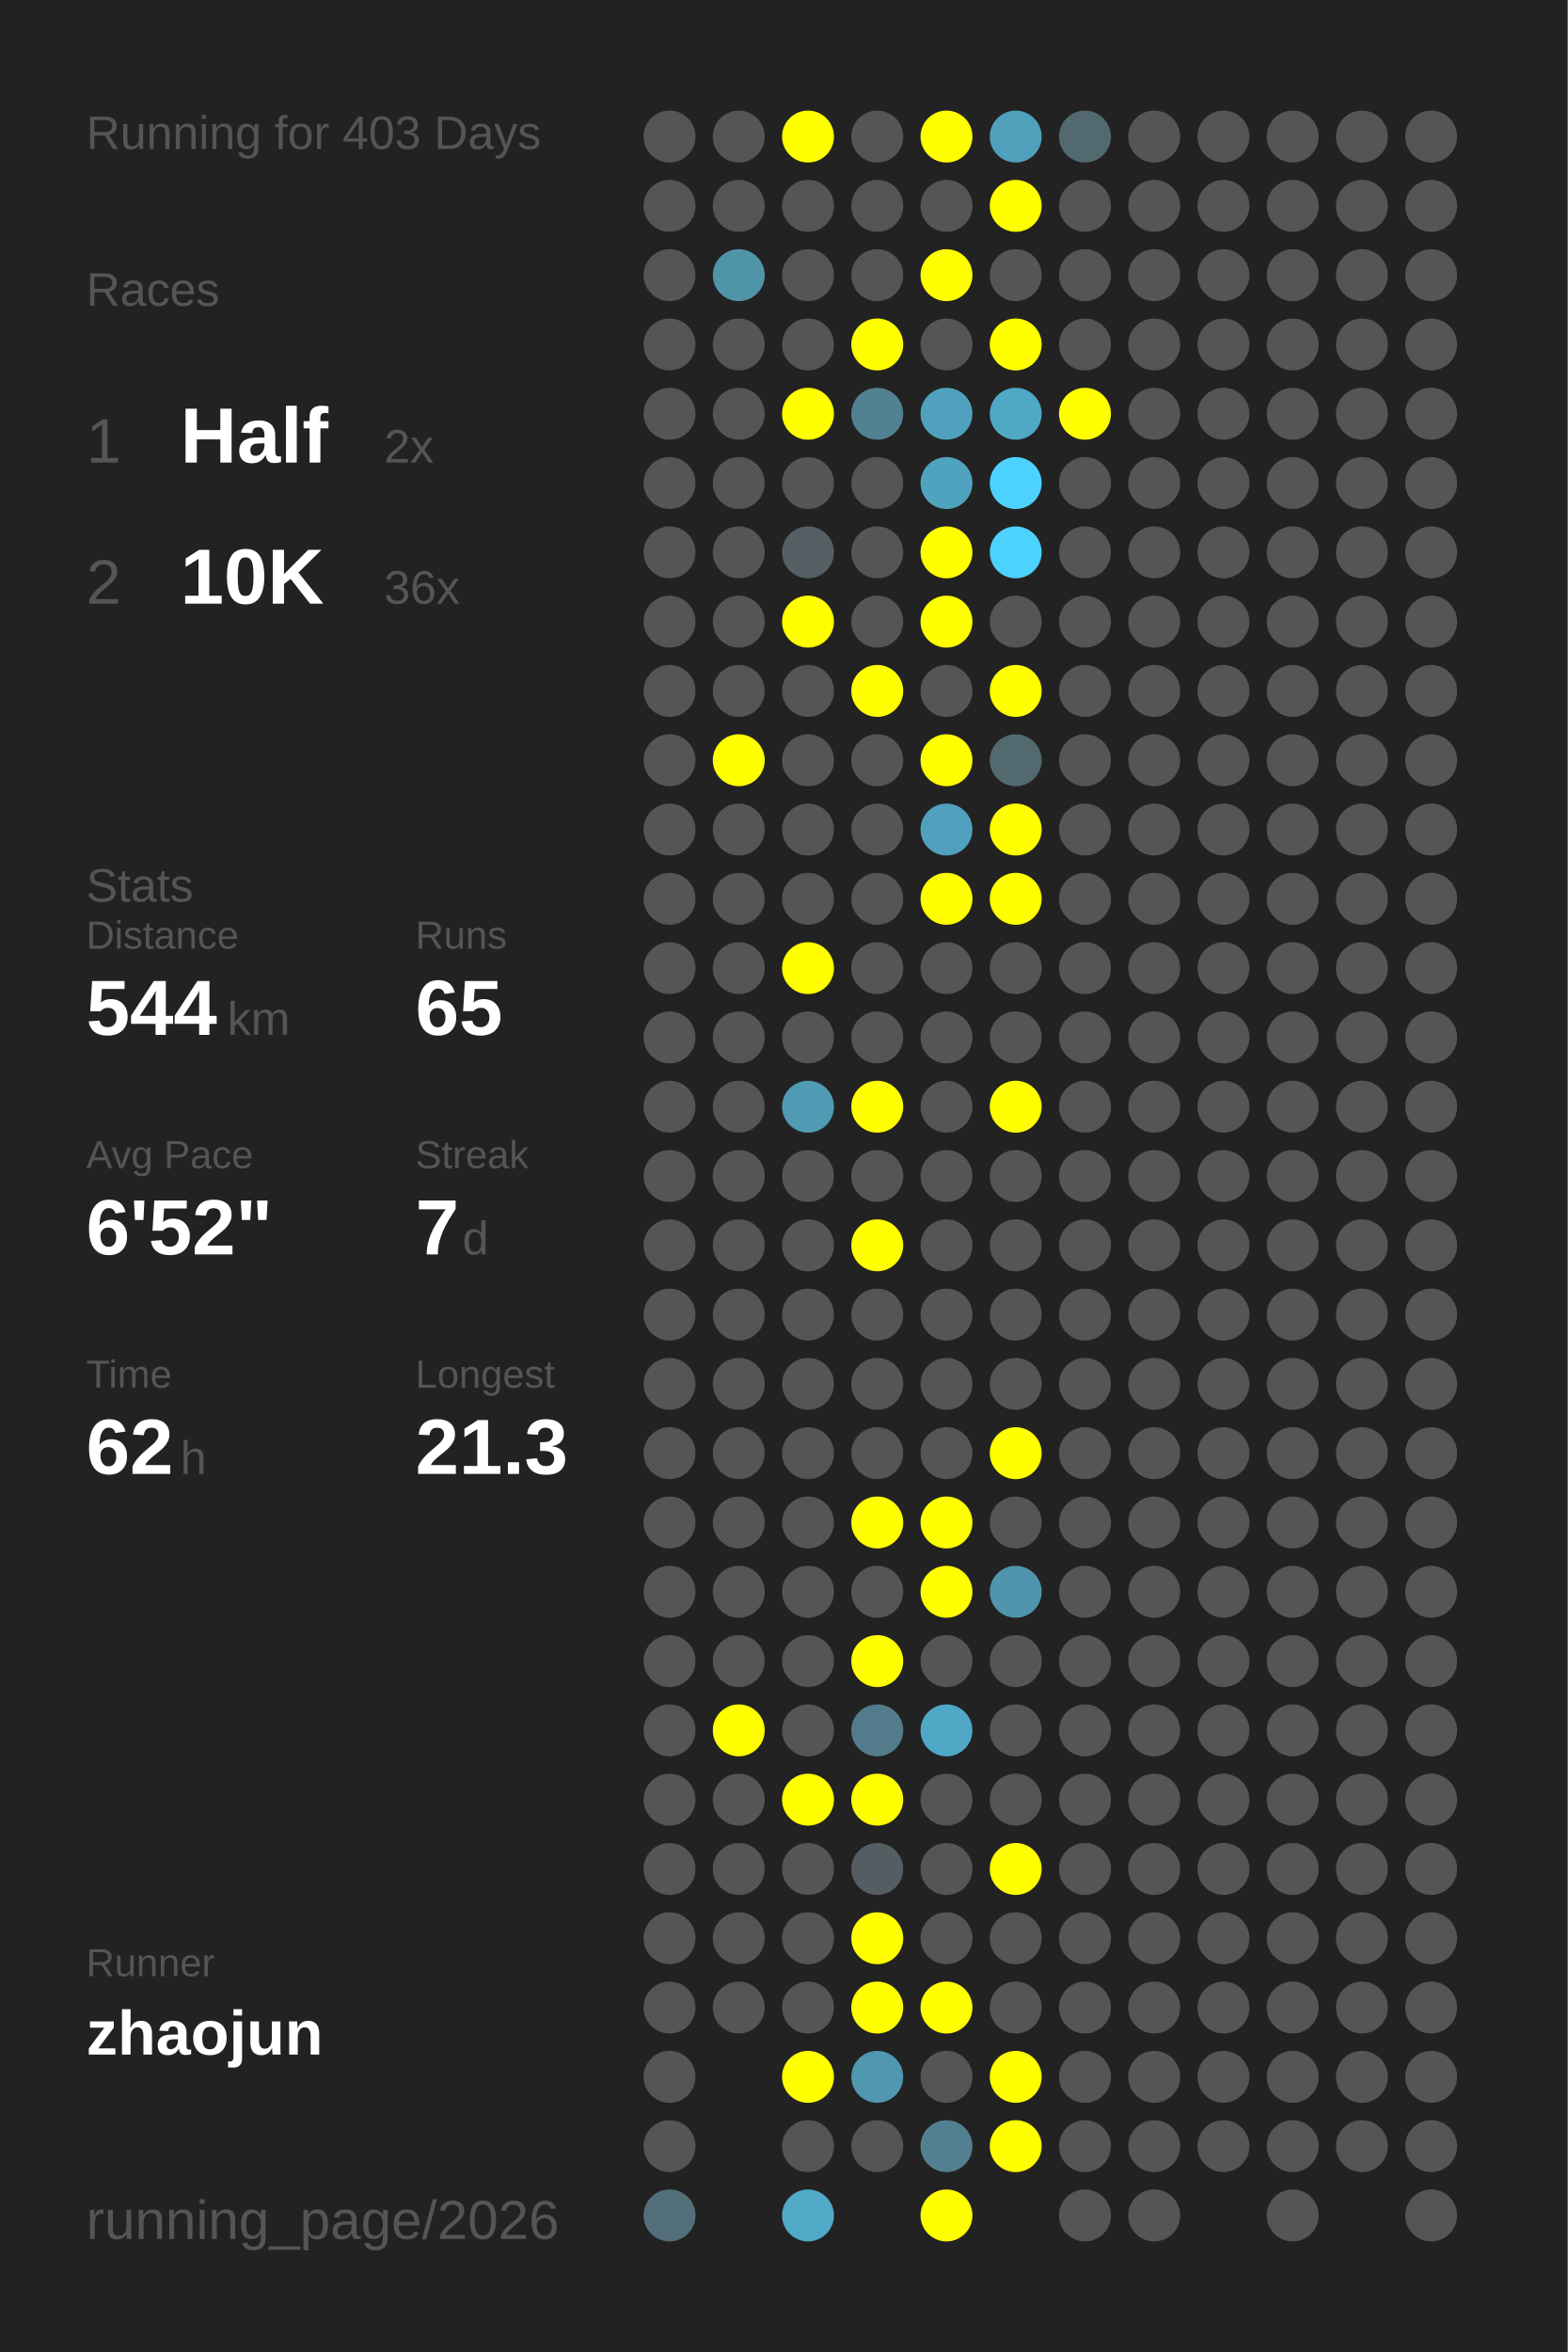
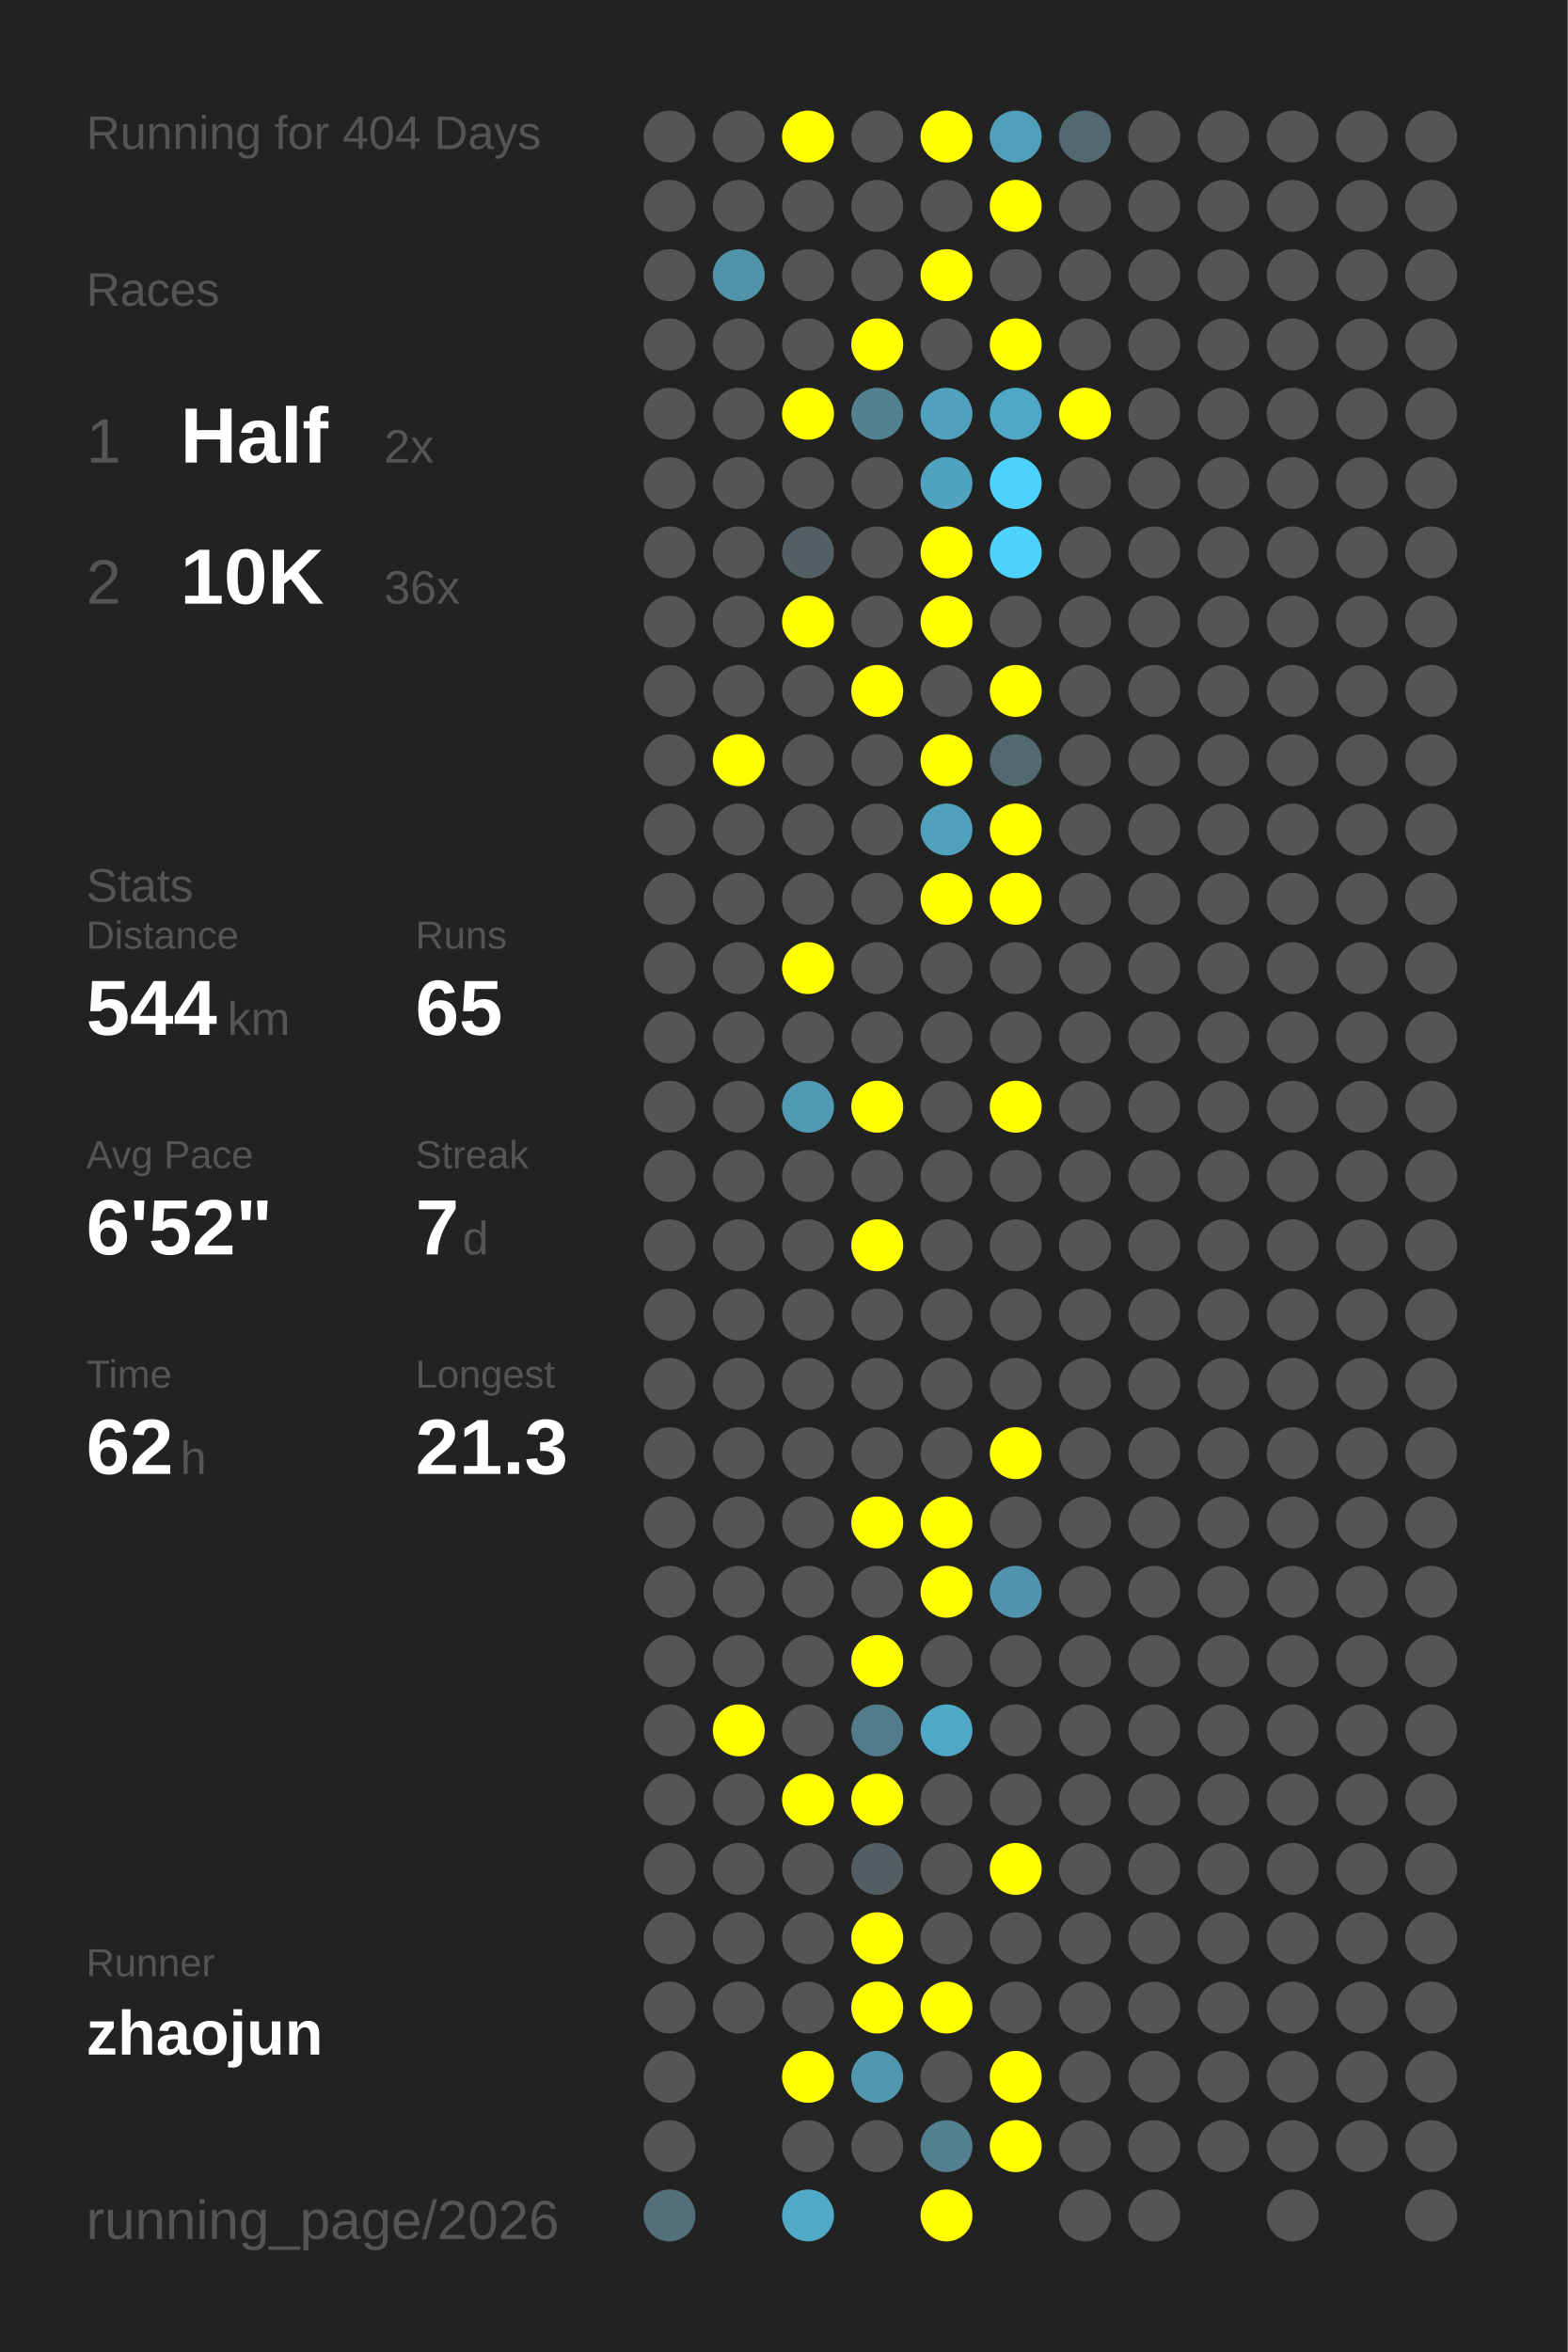
<svg xmlns="http://www.w3.org/2000/svg" baseProfile="full" height="300mm" version="1.1" viewBox="0,0,200,300" width="200mm">
  <defs />
  <rect fill="#222222" height="300" width="200" x="0" y="0" />
-   <text fill="#555555" style="font-size:6px; font-family:Arial;" x="11" y="19">Running for 403 Days</text>
+   <text fill="#555555" style="font-size:6px; font-family:Arial;" x="11" y="19">Running for 404 Days</text>
  <text fill="#555555" style="font-size:6px; font-family:Arial;" x="11" y="39">Races</text>
  <text fill="#555555" style="font-size:8px; font-family:Arial;" x="11" y="59">1</text>
  <text fill="#FFFFFF" style="font-size:10px; font-family:Arial; font-weight:bold;" x="23" y="59">Half</text>
  <text fill="#555555" style="font-size:6px; font-family:Arial;" x="49" y="59">2x</text>
  <text fill="#555555" style="font-size:8px; font-family:Arial;" x="11" y="77">2</text>
  <text fill="#FFFFFF" style="font-size:10px; font-family:Arial; font-weight:bold;" x="23" y="77">10K</text>
  <text fill="#555555" style="font-size:6px; font-family:Arial;" x="49" y="77">36x</text>
  <text fill="#555555" style="font-size:6px; font-family:Arial;" x="11" y="115">Stats</text>
  <text fill="#555555" style="font-size:5px; font-family:Arial;" x="11" y="121">Distance</text>
  <text fill="#FFFFFF" style="font-size:10px; font-family:Arial; font-weight:bold;" x="11" y="132">544</text>
  <text fill="#555555" style="font-size:6px; font-family:Arial;" x="29" y="132">km</text>
  <text fill="#555555" style="font-size:5px; font-family:Arial;" x="53" y="121">Runs</text>
  <text fill="#FFFFFF" style="font-size:10px; font-family:Arial; font-weight:bold;" x="53" y="132">65</text>
  <text fill="#555555" style="font-size:5px; font-family:Arial;" x="11" y="149">Avg Pace</text>
  <text fill="#FFFFFF" style="font-size:10px; font-family:Arial; font-weight:bold;" x="11" y="160">6'52"</text>
  <text fill="#555555" style="font-size:5px; font-family:Arial;" x="53" y="149">Streak</text>
  <text fill="#FFFFFF" style="font-size:10px; font-family:Arial; font-weight:bold;" x="53" y="160">7</text>
  <text fill="#555555" style="font-size:6px; font-family:Arial;" x="59" y="160">d</text>
  <text fill="#555555" style="font-size:5px; font-family:Arial;" x="11" y="177">Time</text>
  <text fill="#FFFFFF" style="font-size:10px; font-family:Arial; font-weight:bold;" x="11" y="188">62</text>
  <text fill="#555555" style="font-size:6px; font-family:Arial;" x="23" y="188">h</text>
  <text fill="#555555" style="font-size:5px; font-family:Arial;" x="53" y="177">Longest</text>
  <text fill="#FFFFFF" style="font-size:10px; font-family:Arial; font-weight:bold;" x="53" y="188">21.3</text>
  <text fill="#555555" style="font-size:5px; font-family:Arial;" x="11" y="252.065">Runner</text>
  <text fill="#FFFFFF" style="font-size:8px; font-family:Arial; font-weight:bold;" x="11" y="262.065">zhaojun</text>
  <text fill="#555555" style="font-size:7px; font-family:Arial;" x="11" y="285.581">running_page/2026</text>
  <circle cx="85.417" cy="17.419" fill="#555555" r="3.312" />
  <circle cx="85.417" cy="26.258" fill="#555555" r="3.312" />
  <circle cx="85.417" cy="35.097" fill="#555555" r="3.312" />
  <circle cx="85.417" cy="43.935" fill="#555555" r="3.312" />
  <circle cx="85.417" cy="52.774" fill="#555555" r="3.312" />
  <circle cx="85.417" cy="61.613" fill="#555555" r="3.312" />
  <circle cx="85.417" cy="70.452" fill="#555555" r="3.312" />
  <circle cx="85.417" cy="79.29" fill="#555555" r="3.312" />
  <circle cx="85.417" cy="88.129" fill="#555555" r="3.312" />
  <circle cx="85.417" cy="96.968" fill="#555555" r="3.312" />
  <circle cx="85.417" cy="105.806" fill="#555555" r="3.312" />
  <circle cx="85.417" cy="114.645" fill="#555555" r="3.312" />
  <circle cx="85.417" cy="123.484" fill="#555555" r="3.312" />
  <circle cx="85.417" cy="132.323" fill="#555555" r="3.312" />
  <circle cx="85.417" cy="141.161" fill="#555555" r="3.312" />
  <circle cx="85.417" cy="150" fill="#555555" r="3.312" />
  <circle cx="85.417" cy="158.839" fill="#555555" r="3.312" />
  <circle cx="85.417" cy="167.677" fill="#555555" r="3.312" />
  <circle cx="85.417" cy="176.516" fill="#555555" r="3.312" />
  <circle cx="85.417" cy="185.355" fill="#555555" r="3.312" />
  <circle cx="85.417" cy="194.194" fill="#555555" r="3.312" />
  <circle cx="85.417" cy="203.032" fill="#555555" r="3.312" />
  <circle cx="85.417" cy="211.871" fill="#555555" r="3.312" />
  <circle cx="85.417" cy="220.71" fill="#555555" r="3.312" />
  <circle cx="85.417" cy="229.548" fill="#555555" r="3.312" />
  <circle cx="85.417" cy="238.387" fill="#555555" r="3.312" />
  <circle cx="85.417" cy="247.226" fill="#555555" r="3.312" />
  <circle cx="85.417" cy="256.065" fill="#555555" r="3.312" />
  <circle cx="85.417" cy="264.903" fill="#555555" r="3.312" />
  <circle cx="85.417" cy="273.742" fill="#555555" r="3.312" />
  <circle cx="85.417" cy="282.581" fill="#53707a" r="3.312" />
  <circle cx="94.25" cy="17.419" fill="#555555" r="3.312" />
  <circle cx="94.25" cy="26.258" fill="#555555" r="3.312" />
  <circle cx="94.25" cy="35.097" fill="#5094aa" r="3.312" />
  <circle cx="94.25" cy="43.935" fill="#555555" r="3.312" />
  <circle cx="94.25" cy="52.774" fill="#555555" r="3.312" />
  <circle cx="94.25" cy="61.613" fill="#555555" r="3.312" />
  <circle cx="94.25" cy="70.452" fill="#555555" r="3.312" />
  <circle cx="94.25" cy="79.29" fill="#555555" r="3.312" />
  <circle cx="94.25" cy="88.129" fill="#555555" r="3.312" />
  <circle cx="94.25" cy="96.968" fill="#FFFF00" r="3.312" />
  <circle cx="94.25" cy="105.806" fill="#555555" r="3.312" />
  <circle cx="94.25" cy="114.645" fill="#555555" r="3.312" />
  <circle cx="94.25" cy="123.484" fill="#555555" r="3.312" />
  <circle cx="94.25" cy="132.323" fill="#555555" r="3.312" />
  <circle cx="94.25" cy="141.161" fill="#555555" r="3.312" />
  <circle cx="94.25" cy="150" fill="#555555" r="3.312" />
  <circle cx="94.25" cy="158.839" fill="#555555" r="3.312" />
  <circle cx="94.25" cy="167.677" fill="#555555" r="3.312" />
  <circle cx="94.25" cy="176.516" fill="#555555" r="3.312" />
  <circle cx="94.25" cy="185.355" fill="#555555" r="3.312" />
  <circle cx="94.25" cy="194.194" fill="#555555" r="3.312" />
  <circle cx="94.25" cy="203.032" fill="#555555" r="3.312" />
  <circle cx="94.25" cy="211.871" fill="#555555" r="3.312" />
  <circle cx="94.25" cy="220.71" fill="#FFFF00" r="3.312" />
  <circle cx="94.25" cy="229.548" fill="#555555" r="3.312" />
  <circle cx="94.25" cy="238.387" fill="#555555" r="3.312" />
  <circle cx="94.25" cy="247.226" fill="#555555" r="3.312" />
  <circle cx="94.25" cy="256.065" fill="#555555" r="3.312" />
  <circle cx="103.083" cy="17.419" fill="#FFFF00" r="3.312" />
  <circle cx="103.083" cy="26.258" fill="#555555" r="3.312" />
  <circle cx="103.083" cy="35.097" fill="#555555" r="3.312" />
  <circle cx="103.083" cy="43.935" fill="#555555" r="3.312" />
  <circle cx="103.083" cy="52.774" fill="#FFFF00" r="3.312" />
  <circle cx="103.083" cy="61.613" fill="#555555" r="3.312" />
  <circle cx="103.083" cy="70.452" fill="#545f63" r="3.312" />
  <circle cx="103.083" cy="79.29" fill="#FFFF00" r="3.312" />
  <circle cx="103.083" cy="88.129" fill="#555555" r="3.312" />
  <circle cx="103.083" cy="96.968" fill="#555555" r="3.312" />
  <circle cx="103.083" cy="105.806" fill="#555555" r="3.312" />
  <circle cx="103.083" cy="114.645" fill="#555555" r="3.312" />
  <circle cx="103.083" cy="123.484" fill="#FFFF00" r="3.312" />
  <circle cx="103.083" cy="132.323" fill="#555555" r="3.312" />
  <circle cx="103.083" cy="141.161" fill="#509ab4" r="3.312" />
  <circle cx="103.083" cy="150" fill="#555555" r="3.312" />
  <circle cx="103.083" cy="158.839" fill="#555555" r="3.312" />
  <circle cx="103.083" cy="167.677" fill="#555555" r="3.312" />
  <circle cx="103.083" cy="176.516" fill="#555555" r="3.312" />
  <circle cx="103.083" cy="185.355" fill="#555555" r="3.312" />
  <circle cx="103.083" cy="194.194" fill="#555555" r="3.312" />
  <circle cx="103.083" cy="203.032" fill="#555555" r="3.312" />
  <circle cx="103.083" cy="211.871" fill="#555555" r="3.312" />
  <circle cx="103.083" cy="220.71" fill="#555555" r="3.312" />
  <circle cx="103.083" cy="229.548" fill="#FFFF00" r="3.312" />
  <circle cx="103.083" cy="238.387" fill="#555555" r="3.312" />
  <circle cx="103.083" cy="247.226" fill="#555555" r="3.312" />
  <circle cx="103.083" cy="256.065" fill="#555555" r="3.312" />
  <circle cx="103.083" cy="264.903" fill="#FFFF00" r="3.312" />
  <circle cx="103.083" cy="273.742" fill="#555555" r="3.312" />
  <circle cx="103.083" cy="282.581" fill="#4fa9c7" r="3.312" />
  <circle cx="111.917" cy="17.419" fill="#555555" r="3.312" />
  <circle cx="111.917" cy="26.258" fill="#555555" r="3.312" />
  <circle cx="111.917" cy="35.097" fill="#555555" r="3.312" />
  <circle cx="111.917" cy="43.935" fill="#FFFF00" r="3.312" />
  <circle cx="111.917" cy="52.774" fill="#528191" r="3.312" />
  <circle cx="111.917" cy="61.613" fill="#555555" r="3.312" />
  <circle cx="111.917" cy="70.452" fill="#555555" r="3.312" />
  <circle cx="111.917" cy="79.29" fill="#555555" r="3.312" />
  <circle cx="111.917" cy="88.129" fill="#FFFF00" r="3.312" />
  <circle cx="111.917" cy="96.968" fill="#555555" r="3.312" />
  <circle cx="111.917" cy="105.806" fill="#555555" r="3.312" />
  <circle cx="111.917" cy="114.645" fill="#555555" r="3.312" />
  <circle cx="111.917" cy="123.484" fill="#555555" r="3.312" />
  <circle cx="111.917" cy="132.323" fill="#555555" r="3.312" />
  <circle cx="111.917" cy="141.161" fill="#FFFF00" r="3.312" />
  <circle cx="111.917" cy="150" fill="#555555" r="3.312" />
  <circle cx="111.917" cy="158.839" fill="#FFFF00" r="3.312" />
  <circle cx="111.917" cy="167.677" fill="#555555" r="3.312" />
  <circle cx="111.917" cy="176.516" fill="#555555" r="3.312" />
  <circle cx="111.917" cy="185.355" fill="#555555" r="3.312" />
  <circle cx="111.917" cy="194.194" fill="#FFFF00" r="3.312" />
  <circle cx="111.917" cy="203.032" fill="#555555" r="3.312" />
  <circle cx="111.917" cy="211.871" fill="#FFFF00" r="3.312" />
  <circle cx="111.917" cy="220.71" fill="#527c8b" r="3.312" />
  <circle cx="111.917" cy="229.548" fill="#FFFF00" r="3.312" />
  <circle cx="111.917" cy="238.387" fill="#545e62" r="3.312" />
  <circle cx="111.917" cy="247.226" fill="#FFFF00" r="3.312" />
  <circle cx="111.917" cy="256.065" fill="#FFFF00" r="3.312" />
  <circle cx="111.917" cy="264.903" fill="#5097b0" r="3.312" />
  <circle cx="111.917" cy="273.742" fill="#555555" r="3.312" />
  <circle cx="120.75" cy="17.419" fill="#FFFF00" r="3.312" />
  <circle cx="120.75" cy="26.258" fill="#555555" r="3.312" />
  <circle cx="120.75" cy="35.097" fill="#FFFF00" r="3.312" />
  <circle cx="120.75" cy="43.935" fill="#555555" r="3.312" />
  <circle cx="120.75" cy="52.774" fill="#50a1bd" r="3.312" />
  <circle cx="120.75" cy="61.613" fill="#50a3bf" r="3.312" />
  <circle cx="120.75" cy="70.452" fill="#FFFF00" r="3.312" />
  <circle cx="120.75" cy="79.29" fill="#FFFF00" r="3.312" />
  <circle cx="120.75" cy="88.129" fill="#555555" r="3.312" />
  <circle cx="120.75" cy="96.968" fill="#FFFF00" r="3.312" />
  <circle cx="120.75" cy="105.806" fill="#50a1bd" r="3.312" />
  <circle cx="120.75" cy="114.645" fill="#FFFF00" r="3.312" />
  <circle cx="120.75" cy="123.484" fill="#555555" r="3.312" />
  <circle cx="120.75" cy="132.323" fill="#555555" r="3.312" />
  <circle cx="120.75" cy="141.161" fill="#555555" r="3.312" />
  <circle cx="120.75" cy="150" fill="#555555" r="3.312" />
  <circle cx="120.75" cy="158.839" fill="#555555" r="3.312" />
  <circle cx="120.75" cy="167.677" fill="#555555" r="3.312" />
  <circle cx="120.75" cy="176.516" fill="#555555" r="3.312" />
  <circle cx="120.75" cy="185.355" fill="#555555" r="3.312" />
  <circle cx="120.75" cy="194.194" fill="#FFFF00" r="3.312" />
  <circle cx="120.75" cy="203.032" fill="#FFFF00" r="3.312" />
  <circle cx="120.75" cy="211.871" fill="#555555" r="3.312" />
  <circle cx="120.75" cy="220.71" fill="#4fa8c6" r="3.312" />
  <circle cx="120.75" cy="229.548" fill="#555555" r="3.312" />
  <circle cx="120.75" cy="238.387" fill="#555555" r="3.312" />
  <circle cx="120.75" cy="247.226" fill="#555555" r="3.312" />
  <circle cx="120.75" cy="256.065" fill="#FFFF00" r="3.312" />
  <circle cx="120.75" cy="264.903" fill="#555555" r="3.312" />
  <circle cx="120.75" cy="273.742" fill="#528090" r="3.312" />
  <circle cx="120.75" cy="282.581" fill="#FFFF00" r="3.312" />
  <circle cx="129.583" cy="17.419" fill="#50a0bb" r="3.312" />
  <circle cx="129.583" cy="26.258" fill="#FFFF00" r="3.312" />
  <circle cx="129.583" cy="35.097" fill="#555555" r="3.312" />
  <circle cx="129.583" cy="43.935" fill="#FFFF00" r="3.312" />
  <circle cx="129.583" cy="52.774" fill="#4fa8c6" r="3.312" />
  <circle cx="129.583" cy="61.613" fill="#4dd1fe" r="3.312" />
  <circle cx="129.583" cy="70.452" fill="#4dd1fd" r="3.312" />
  <circle cx="129.583" cy="79.29" fill="#555555" r="3.312" />
  <circle cx="129.583" cy="88.129" fill="#FFFF00" r="3.312" />
  <circle cx="129.583" cy="96.968" fill="#536970" r="3.312" />
  <circle cx="129.583" cy="105.806" fill="#FFFF00" r="3.312" />
  <circle cx="129.583" cy="114.645" fill="#FFFF00" r="3.312" />
  <circle cx="129.583" cy="123.484" fill="#555555" r="3.312" />
  <circle cx="129.583" cy="132.323" fill="#555555" r="3.312" />
  <circle cx="129.583" cy="141.161" fill="#FFFF00" r="3.312" />
  <circle cx="129.583" cy="150" fill="#555555" r="3.312" />
  <circle cx="129.583" cy="158.839" fill="#555555" r="3.312" />
  <circle cx="129.583" cy="167.677" fill="#555555" r="3.312" />
  <circle cx="129.583" cy="176.516" fill="#555555" r="3.312" />
  <circle cx="129.583" cy="185.355" fill="#FFFF00" r="3.312" />
  <circle cx="129.583" cy="194.194" fill="#555555" r="3.312" />
  <circle cx="129.583" cy="203.032" fill="#5095ad" r="3.312" />
  <circle cx="129.583" cy="211.871" fill="#555555" r="3.312" />
  <circle cx="129.583" cy="220.71" fill="#555555" r="3.312" />
  <circle cx="129.583" cy="229.548" fill="#555555" r="3.312" />
  <circle cx="129.583" cy="238.387" fill="#FFFF00" r="3.312" />
  <circle cx="129.583" cy="247.226" fill="#555555" r="3.312" />
  <circle cx="129.583" cy="256.065" fill="#555555" r="3.312" />
  <circle cx="129.583" cy="264.903" fill="#FFFF00" r="3.312" />
  <circle cx="129.583" cy="273.742" fill="#FFFF00" r="3.312" />
  <circle cx="138.417" cy="17.419" fill="#536970" r="3.312" />
  <circle cx="138.417" cy="26.258" fill="#555555" r="3.312" />
  <circle cx="138.417" cy="35.097" fill="#555555" r="3.312" />
  <circle cx="138.417" cy="43.935" fill="#555555" r="3.312" />
  <circle cx="138.417" cy="52.774" fill="#FFFF00" r="3.312" />
  <circle cx="138.417" cy="61.613" fill="#555555" r="3.312" />
  <circle cx="138.417" cy="70.452" fill="#555555" r="3.312" />
  <circle cx="138.417" cy="79.29" fill="#555555" r="3.312" />
  <circle cx="138.417" cy="88.129" fill="#555555" r="3.312" />
  <circle cx="138.417" cy="96.968" fill="#555555" r="3.312" />
  <circle cx="138.417" cy="105.806" fill="#555555" r="3.312" />
  <circle cx="138.417" cy="114.645" fill="#555555" r="3.312" />
  <circle cx="138.417" cy="123.484" fill="#555555" r="3.312" />
  <circle cx="138.417" cy="132.323" fill="#555555" r="3.312" />
  <circle cx="138.417" cy="141.161" fill="#555555" r="3.312" />
  <circle cx="138.417" cy="150" fill="#555555" r="3.312" />
  <circle cx="138.417" cy="158.839" fill="#555555" r="3.312" />
  <circle cx="138.417" cy="167.677" fill="#555555" r="3.312" />
  <circle cx="138.417" cy="176.516" fill="#555555" r="3.312" />
  <circle cx="138.417" cy="185.355" fill="#555555" r="3.312" />
  <circle cx="138.417" cy="194.194" fill="#555555" r="3.312" />
  <circle cx="138.417" cy="203.032" fill="#555555" r="3.312" />
  <circle cx="138.417" cy="211.871" fill="#555555" r="3.312" />
  <circle cx="138.417" cy="220.71" fill="#555555" r="3.312" />
  <circle cx="138.417" cy="229.548" fill="#555555" r="3.312" />
  <circle cx="138.417" cy="238.387" fill="#555555" r="3.312" />
  <circle cx="138.417" cy="247.226" fill="#555555" r="3.312" />
  <circle cx="138.417" cy="256.065" fill="#555555" r="3.312" />
  <circle cx="138.417" cy="264.903" fill="#555555" r="3.312" />
  <circle cx="138.417" cy="273.742" fill="#555555" r="3.312" />
  <circle cx="138.417" cy="282.581" fill="#555555" r="3.312" />
  <circle cx="147.25" cy="17.419" fill="#555555" r="3.312" />
  <circle cx="147.25" cy="26.258" fill="#555555" r="3.312" />
  <circle cx="147.25" cy="35.097" fill="#555555" r="3.312" />
  <circle cx="147.25" cy="43.935" fill="#555555" r="3.312" />
  <circle cx="147.25" cy="52.774" fill="#555555" r="3.312" />
  <circle cx="147.25" cy="61.613" fill="#555555" r="3.312" />
  <circle cx="147.25" cy="70.452" fill="#555555" r="3.312" />
  <circle cx="147.25" cy="79.29" fill="#555555" r="3.312" />
  <circle cx="147.25" cy="88.129" fill="#555555" r="3.312" />
  <circle cx="147.25" cy="96.968" fill="#555555" r="3.312" />
  <circle cx="147.25" cy="105.806" fill="#555555" r="3.312" />
  <circle cx="147.25" cy="114.645" fill="#555555" r="3.312" />
  <circle cx="147.25" cy="123.484" fill="#555555" r="3.312" />
  <circle cx="147.25" cy="132.323" fill="#555555" r="3.312" />
  <circle cx="147.25" cy="141.161" fill="#555555" r="3.312" />
  <circle cx="147.25" cy="150" fill="#555555" r="3.312" />
  <circle cx="147.25" cy="158.839" fill="#555555" r="3.312" />
  <circle cx="147.25" cy="167.677" fill="#555555" r="3.312" />
  <circle cx="147.25" cy="176.516" fill="#555555" r="3.312" />
  <circle cx="147.25" cy="185.355" fill="#555555" r="3.312" />
  <circle cx="147.25" cy="194.194" fill="#555555" r="3.312" />
  <circle cx="147.25" cy="203.032" fill="#555555" r="3.312" />
  <circle cx="147.25" cy="211.871" fill="#555555" r="3.312" />
  <circle cx="147.25" cy="220.71" fill="#555555" r="3.312" />
  <circle cx="147.25" cy="229.548" fill="#555555" r="3.312" />
  <circle cx="147.25" cy="238.387" fill="#555555" r="3.312" />
  <circle cx="147.25" cy="247.226" fill="#555555" r="3.312" />
  <circle cx="147.25" cy="256.065" fill="#555555" r="3.312" />
  <circle cx="147.25" cy="264.903" fill="#555555" r="3.312" />
  <circle cx="147.25" cy="273.742" fill="#555555" r="3.312" />
  <circle cx="147.25" cy="282.581" fill="#555555" r="3.312" />
  <circle cx="156.083" cy="17.419" fill="#555555" r="3.312" />
  <circle cx="156.083" cy="26.258" fill="#555555" r="3.312" />
  <circle cx="156.083" cy="35.097" fill="#555555" r="3.312" />
  <circle cx="156.083" cy="43.935" fill="#555555" r="3.312" />
  <circle cx="156.083" cy="52.774" fill="#555555" r="3.312" />
  <circle cx="156.083" cy="61.613" fill="#555555" r="3.312" />
  <circle cx="156.083" cy="70.452" fill="#555555" r="3.312" />
  <circle cx="156.083" cy="79.29" fill="#555555" r="3.312" />
  <circle cx="156.083" cy="88.129" fill="#555555" r="3.312" />
  <circle cx="156.083" cy="96.968" fill="#555555" r="3.312" />
  <circle cx="156.083" cy="105.806" fill="#555555" r="3.312" />
  <circle cx="156.083" cy="114.645" fill="#555555" r="3.312" />
  <circle cx="156.083" cy="123.484" fill="#555555" r="3.312" />
  <circle cx="156.083" cy="132.323" fill="#555555" r="3.312" />
  <circle cx="156.083" cy="141.161" fill="#555555" r="3.312" />
  <circle cx="156.083" cy="150" fill="#555555" r="3.312" />
  <circle cx="156.083" cy="158.839" fill="#555555" r="3.312" />
  <circle cx="156.083" cy="167.677" fill="#555555" r="3.312" />
  <circle cx="156.083" cy="176.516" fill="#555555" r="3.312" />
  <circle cx="156.083" cy="185.355" fill="#555555" r="3.312" />
  <circle cx="156.083" cy="194.194" fill="#555555" r="3.312" />
  <circle cx="156.083" cy="203.032" fill="#555555" r="3.312" />
  <circle cx="156.083" cy="211.871" fill="#555555" r="3.312" />
  <circle cx="156.083" cy="220.71" fill="#555555" r="3.312" />
  <circle cx="156.083" cy="229.548" fill="#555555" r="3.312" />
  <circle cx="156.083" cy="238.387" fill="#555555" r="3.312" />
  <circle cx="156.083" cy="247.226" fill="#555555" r="3.312" />
  <circle cx="156.083" cy="256.065" fill="#555555" r="3.312" />
  <circle cx="156.083" cy="264.903" fill="#555555" r="3.312" />
  <circle cx="156.083" cy="273.742" fill="#555555" r="3.312" />
  <circle cx="164.917" cy="17.419" fill="#555555" r="3.312" />
  <circle cx="164.917" cy="26.258" fill="#555555" r="3.312" />
  <circle cx="164.917" cy="35.097" fill="#555555" r="3.312" />
  <circle cx="164.917" cy="43.935" fill="#555555" r="3.312" />
  <circle cx="164.917" cy="52.774" fill="#555555" r="3.312" />
  <circle cx="164.917" cy="61.613" fill="#555555" r="3.312" />
  <circle cx="164.917" cy="70.452" fill="#555555" r="3.312" />
  <circle cx="164.917" cy="79.29" fill="#555555" r="3.312" />
  <circle cx="164.917" cy="88.129" fill="#555555" r="3.312" />
  <circle cx="164.917" cy="96.968" fill="#555555" r="3.312" />
  <circle cx="164.917" cy="105.806" fill="#555555" r="3.312" />
  <circle cx="164.917" cy="114.645" fill="#555555" r="3.312" />
  <circle cx="164.917" cy="123.484" fill="#555555" r="3.312" />
  <circle cx="164.917" cy="132.323" fill="#555555" r="3.312" />
  <circle cx="164.917" cy="141.161" fill="#555555" r="3.312" />
  <circle cx="164.917" cy="150" fill="#555555" r="3.312" />
  <circle cx="164.917" cy="158.839" fill="#555555" r="3.312" />
  <circle cx="164.917" cy="167.677" fill="#555555" r="3.312" />
  <circle cx="164.917" cy="176.516" fill="#555555" r="3.312" />
  <circle cx="164.917" cy="185.355" fill="#555555" r="3.312" />
  <circle cx="164.917" cy="194.194" fill="#555555" r="3.312" />
  <circle cx="164.917" cy="203.032" fill="#555555" r="3.312" />
  <circle cx="164.917" cy="211.871" fill="#555555" r="3.312" />
  <circle cx="164.917" cy="220.71" fill="#555555" r="3.312" />
  <circle cx="164.917" cy="229.548" fill="#555555" r="3.312" />
  <circle cx="164.917" cy="238.387" fill="#555555" r="3.312" />
  <circle cx="164.917" cy="247.226" fill="#555555" r="3.312" />
  <circle cx="164.917" cy="256.065" fill="#555555" r="3.312" />
  <circle cx="164.917" cy="264.903" fill="#555555" r="3.312" />
  <circle cx="164.917" cy="273.742" fill="#555555" r="3.312" />
  <circle cx="164.917" cy="282.581" fill="#555555" r="3.312" />
  <circle cx="173.75" cy="17.419" fill="#555555" r="3.312" />
  <circle cx="173.75" cy="26.258" fill="#555555" r="3.312" />
  <circle cx="173.75" cy="35.097" fill="#555555" r="3.312" />
  <circle cx="173.75" cy="43.935" fill="#555555" r="3.312" />
  <circle cx="173.75" cy="52.774" fill="#555555" r="3.312" />
  <circle cx="173.75" cy="61.613" fill="#555555" r="3.312" />
  <circle cx="173.75" cy="70.452" fill="#555555" r="3.312" />
  <circle cx="173.75" cy="79.29" fill="#555555" r="3.312" />
  <circle cx="173.75" cy="88.129" fill="#555555" r="3.312" />
  <circle cx="173.75" cy="96.968" fill="#555555" r="3.312" />
  <circle cx="173.75" cy="105.806" fill="#555555" r="3.312" />
  <circle cx="173.75" cy="114.645" fill="#555555" r="3.312" />
  <circle cx="173.75" cy="123.484" fill="#555555" r="3.312" />
  <circle cx="173.75" cy="132.323" fill="#555555" r="3.312" />
  <circle cx="173.75" cy="141.161" fill="#555555" r="3.312" />
  <circle cx="173.75" cy="150" fill="#555555" r="3.312" />
  <circle cx="173.75" cy="158.839" fill="#555555" r="3.312" />
  <circle cx="173.75" cy="167.677" fill="#555555" r="3.312" />
  <circle cx="173.75" cy="176.516" fill="#555555" r="3.312" />
  <circle cx="173.75" cy="185.355" fill="#555555" r="3.312" />
  <circle cx="173.75" cy="194.194" fill="#555555" r="3.312" />
  <circle cx="173.75" cy="203.032" fill="#555555" r="3.312" />
  <circle cx="173.75" cy="211.871" fill="#555555" r="3.312" />
  <circle cx="173.75" cy="220.71" fill="#555555" r="3.312" />
  <circle cx="173.75" cy="229.548" fill="#555555" r="3.312" />
  <circle cx="173.75" cy="238.387" fill="#555555" r="3.312" />
  <circle cx="173.75" cy="247.226" fill="#555555" r="3.312" />
  <circle cx="173.75" cy="256.065" fill="#555555" r="3.312" />
  <circle cx="173.75" cy="264.903" fill="#555555" r="3.312" />
  <circle cx="173.75" cy="273.742" fill="#555555" r="3.312" />
  <circle cx="182.583" cy="17.419" fill="#555555" r="3.312" />
  <circle cx="182.583" cy="26.258" fill="#555555" r="3.312" />
  <circle cx="182.583" cy="35.097" fill="#555555" r="3.312" />
  <circle cx="182.583" cy="43.935" fill="#555555" r="3.312" />
  <circle cx="182.583" cy="52.774" fill="#555555" r="3.312" />
  <circle cx="182.583" cy="61.613" fill="#555555" r="3.312" />
  <circle cx="182.583" cy="70.452" fill="#555555" r="3.312" />
  <circle cx="182.583" cy="79.29" fill="#555555" r="3.312" />
  <circle cx="182.583" cy="88.129" fill="#555555" r="3.312" />
  <circle cx="182.583" cy="96.968" fill="#555555" r="3.312" />
  <circle cx="182.583" cy="105.806" fill="#555555" r="3.312" />
  <circle cx="182.583" cy="114.645" fill="#555555" r="3.312" />
  <circle cx="182.583" cy="123.484" fill="#555555" r="3.312" />
  <circle cx="182.583" cy="132.323" fill="#555555" r="3.312" />
  <circle cx="182.583" cy="141.161" fill="#555555" r="3.312" />
  <circle cx="182.583" cy="150" fill="#555555" r="3.312" />
  <circle cx="182.583" cy="158.839" fill="#555555" r="3.312" />
  <circle cx="182.583" cy="167.677" fill="#555555" r="3.312" />
  <circle cx="182.583" cy="176.516" fill="#555555" r="3.312" />
  <circle cx="182.583" cy="185.355" fill="#555555" r="3.312" />
  <circle cx="182.583" cy="194.194" fill="#555555" r="3.312" />
  <circle cx="182.583" cy="203.032" fill="#555555" r="3.312" />
  <circle cx="182.583" cy="211.871" fill="#555555" r="3.312" />
  <circle cx="182.583" cy="220.71" fill="#555555" r="3.312" />
  <circle cx="182.583" cy="229.548" fill="#555555" r="3.312" />
  <circle cx="182.583" cy="238.387" fill="#555555" r="3.312" />
  <circle cx="182.583" cy="247.226" fill="#555555" r="3.312" />
  <circle cx="182.583" cy="256.065" fill="#555555" r="3.312" />
  <circle cx="182.583" cy="264.903" fill="#555555" r="3.312" />
  <circle cx="182.583" cy="273.742" fill="#555555" r="3.312" />
  <circle cx="182.583" cy="282.581" fill="#555555" r="3.312" />
</svg>
